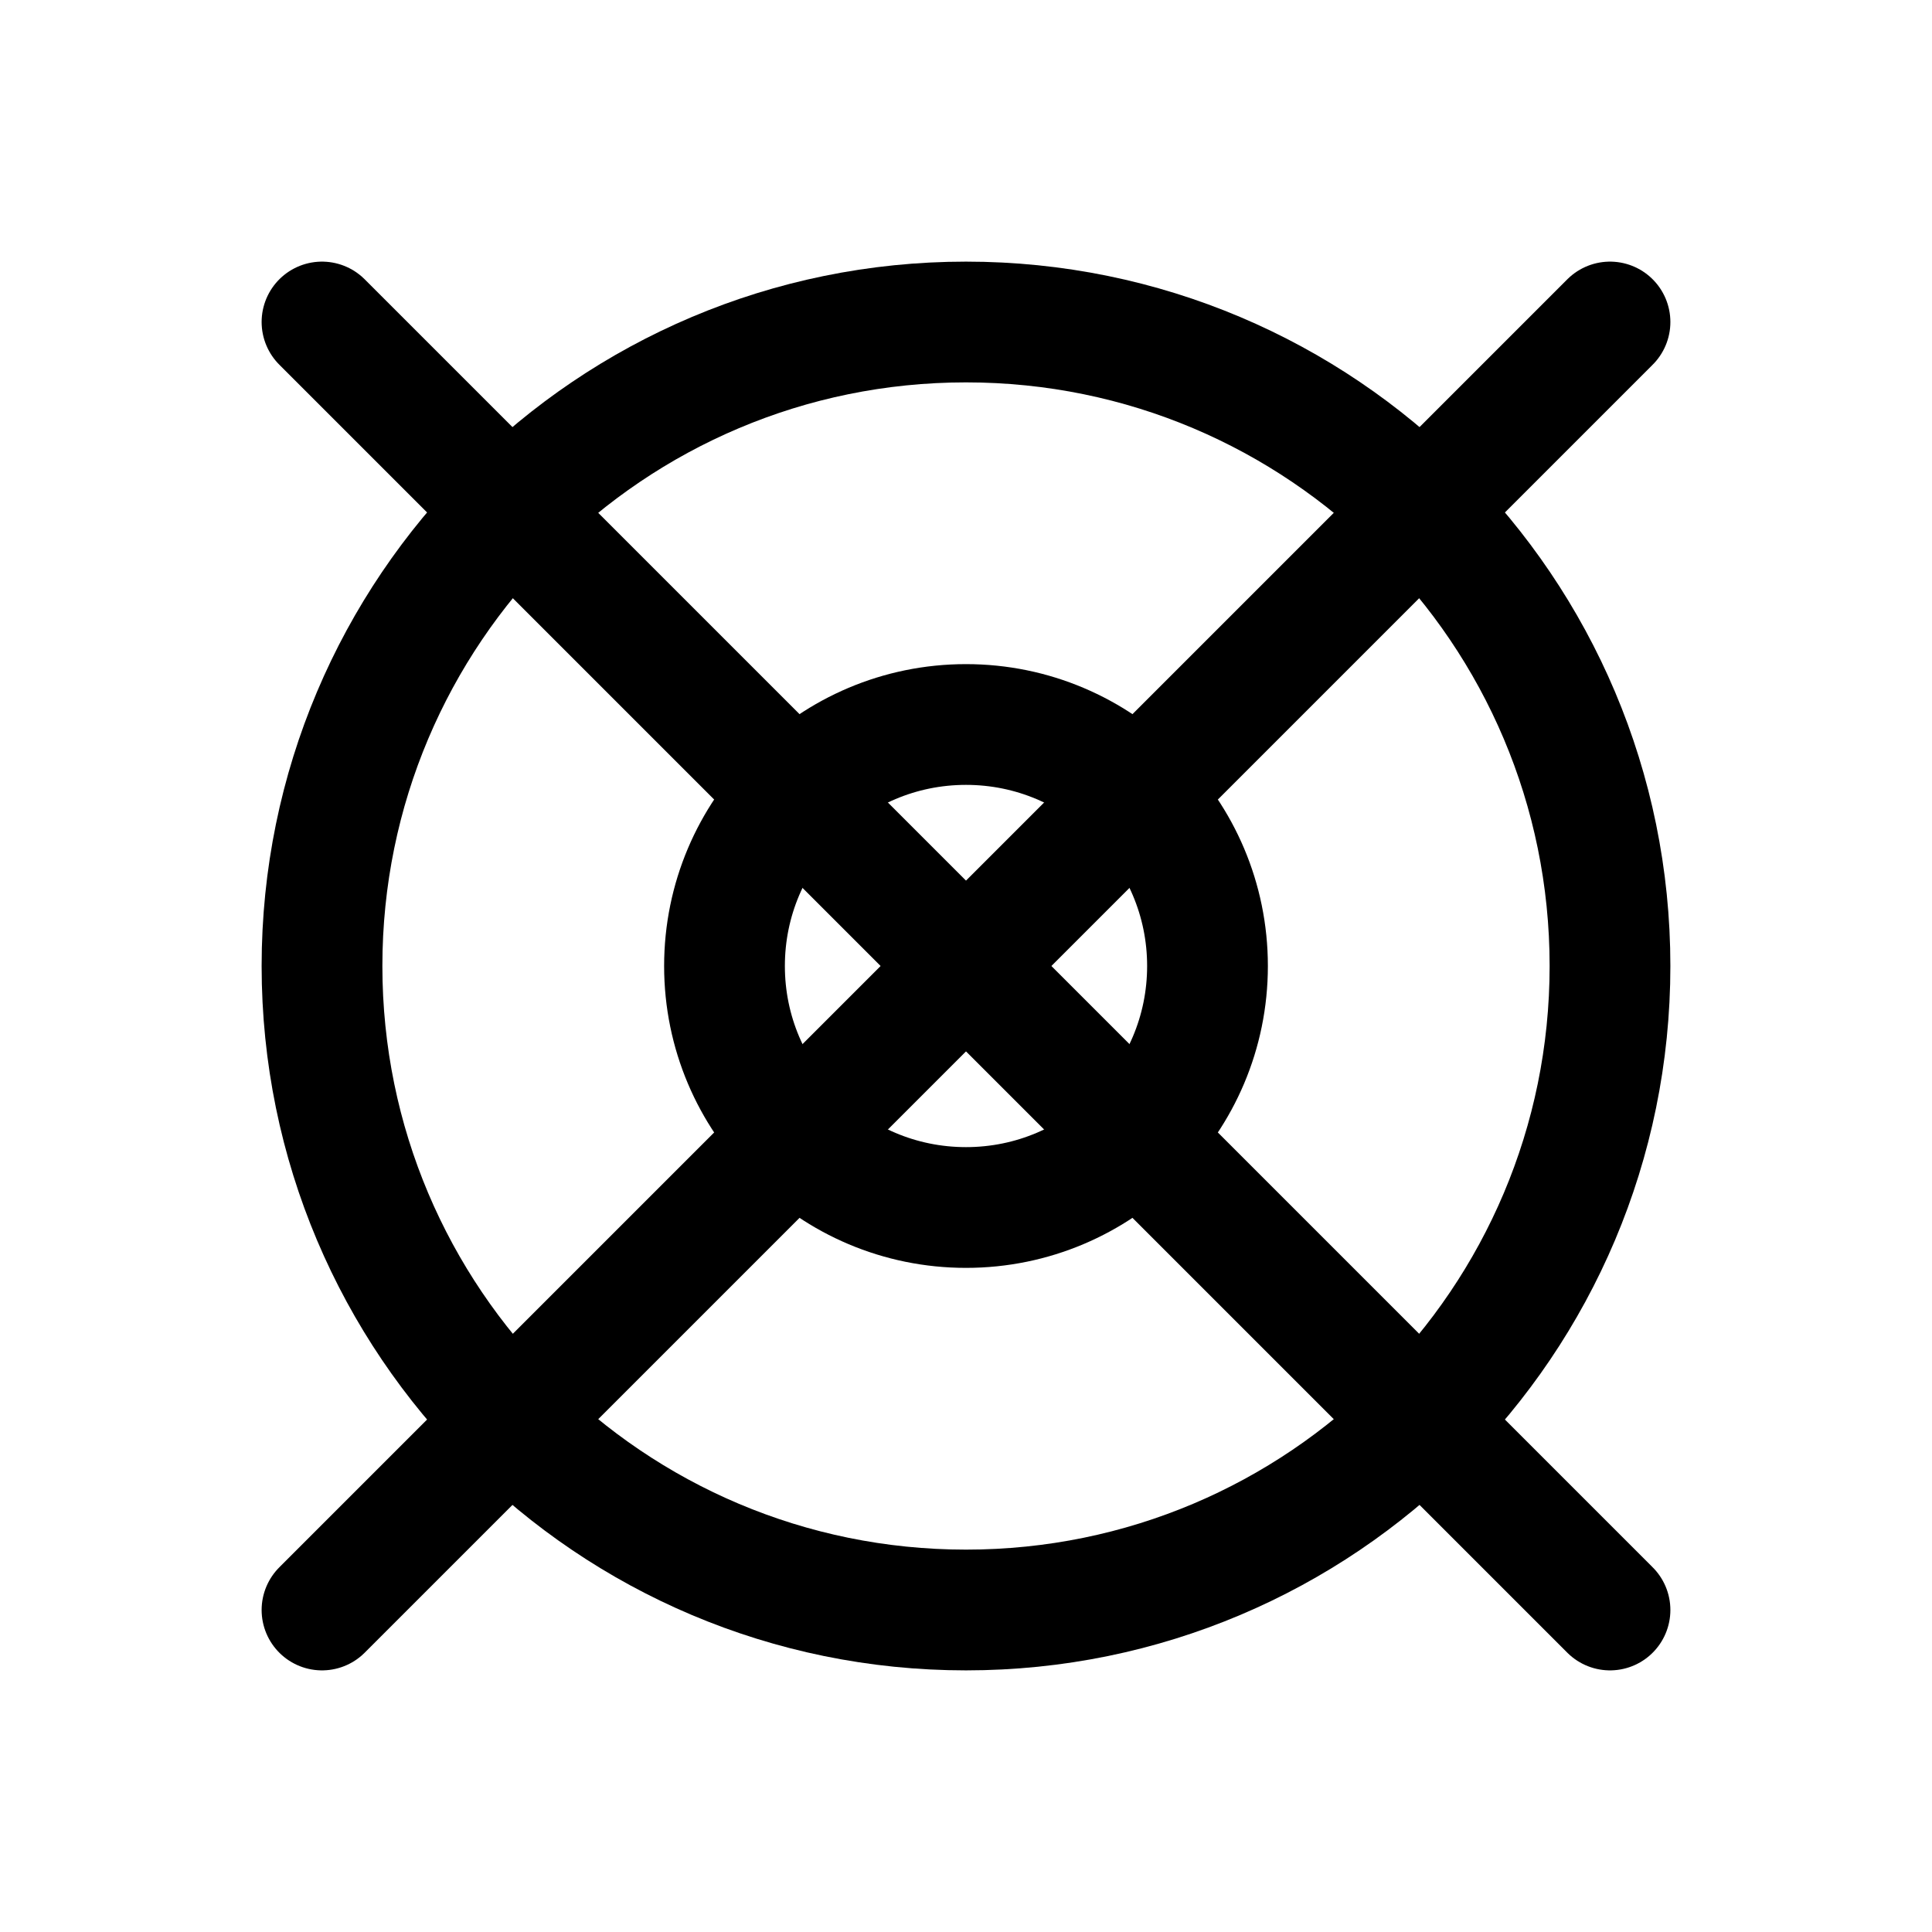
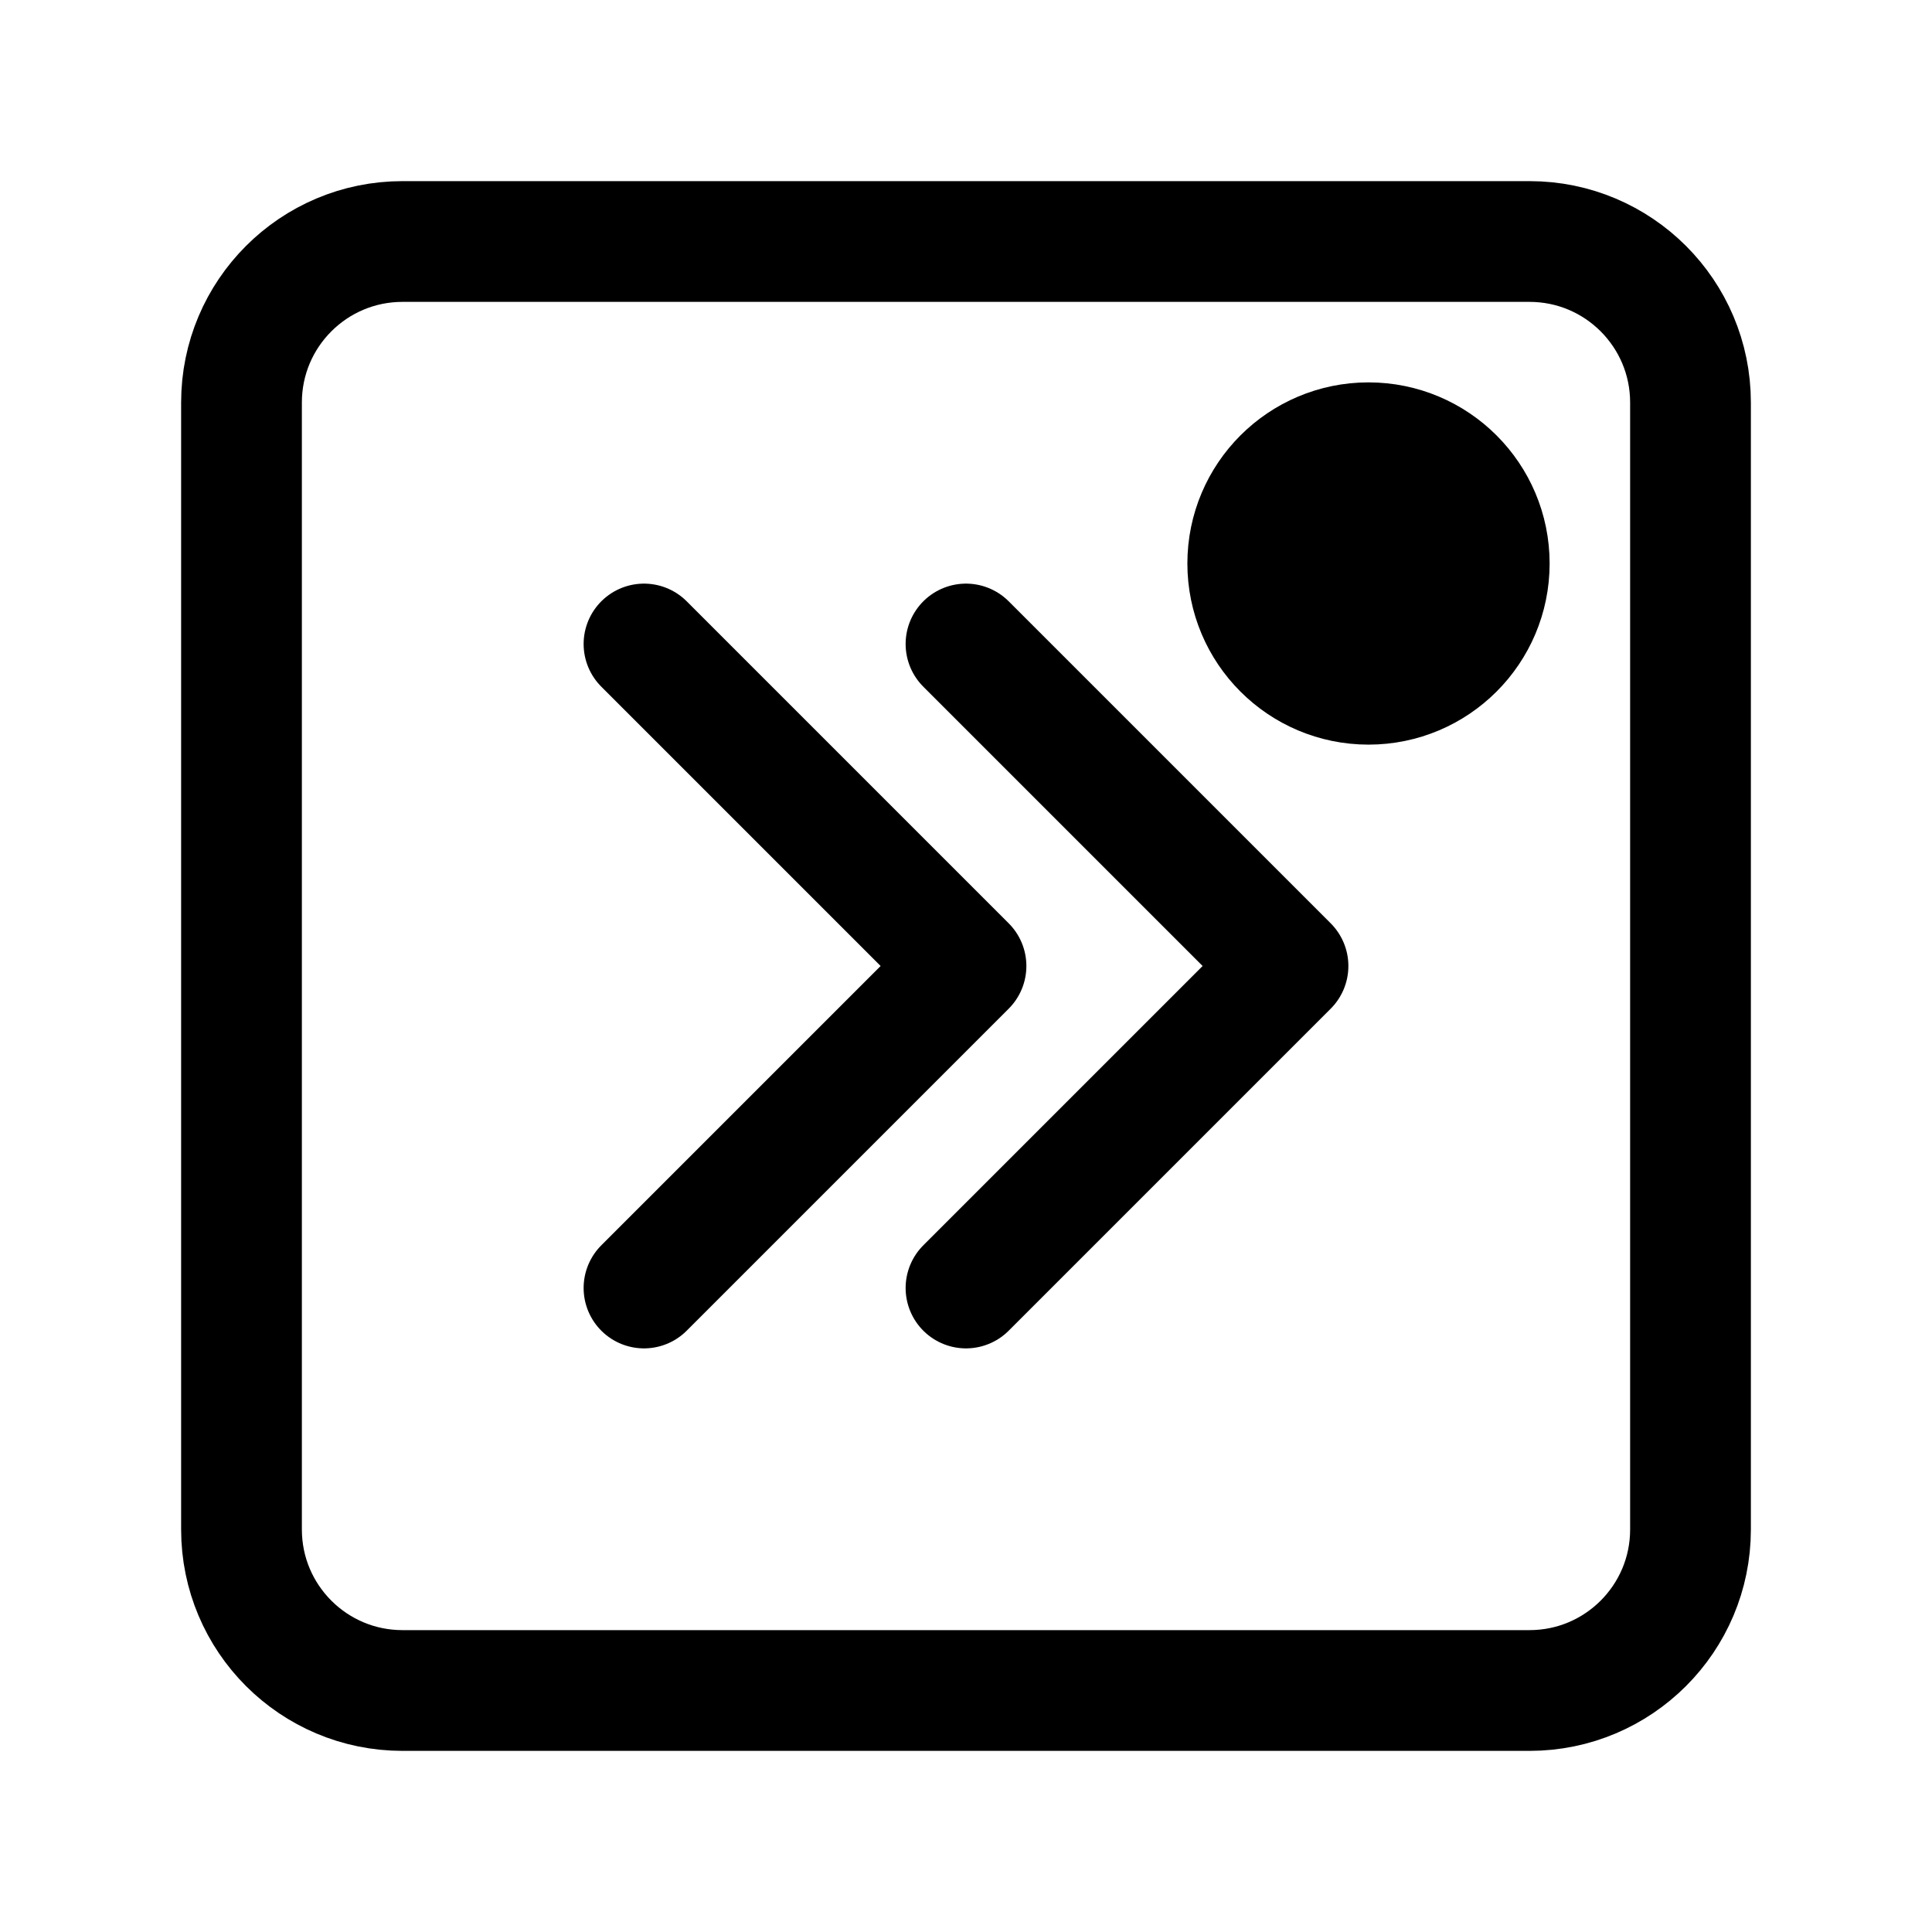
<svg xmlns="http://www.w3.org/2000/svg" viewBox="0 0 24 24" width="24" height="24" fill="none" stroke="currentColor" stroke-width="1.5" stroke-linecap="round" stroke-linejoin="round">
-   <path d="M4 4l16 16" />
-   <path d="M20 4L4 20" />
-   <circle cx="12" cy="12" r="8" />
-   <circle cx="12" cy="12" r="3" />
+   <rect x="3" y="3" width="18" height="18" rx="2" />
+   <path d="M8 8l4 4-4 4M12 8l4 4-4 4" />
+   <circle cx="17" cy="7" r="1.5" fill="currentColor" />
</svg>
